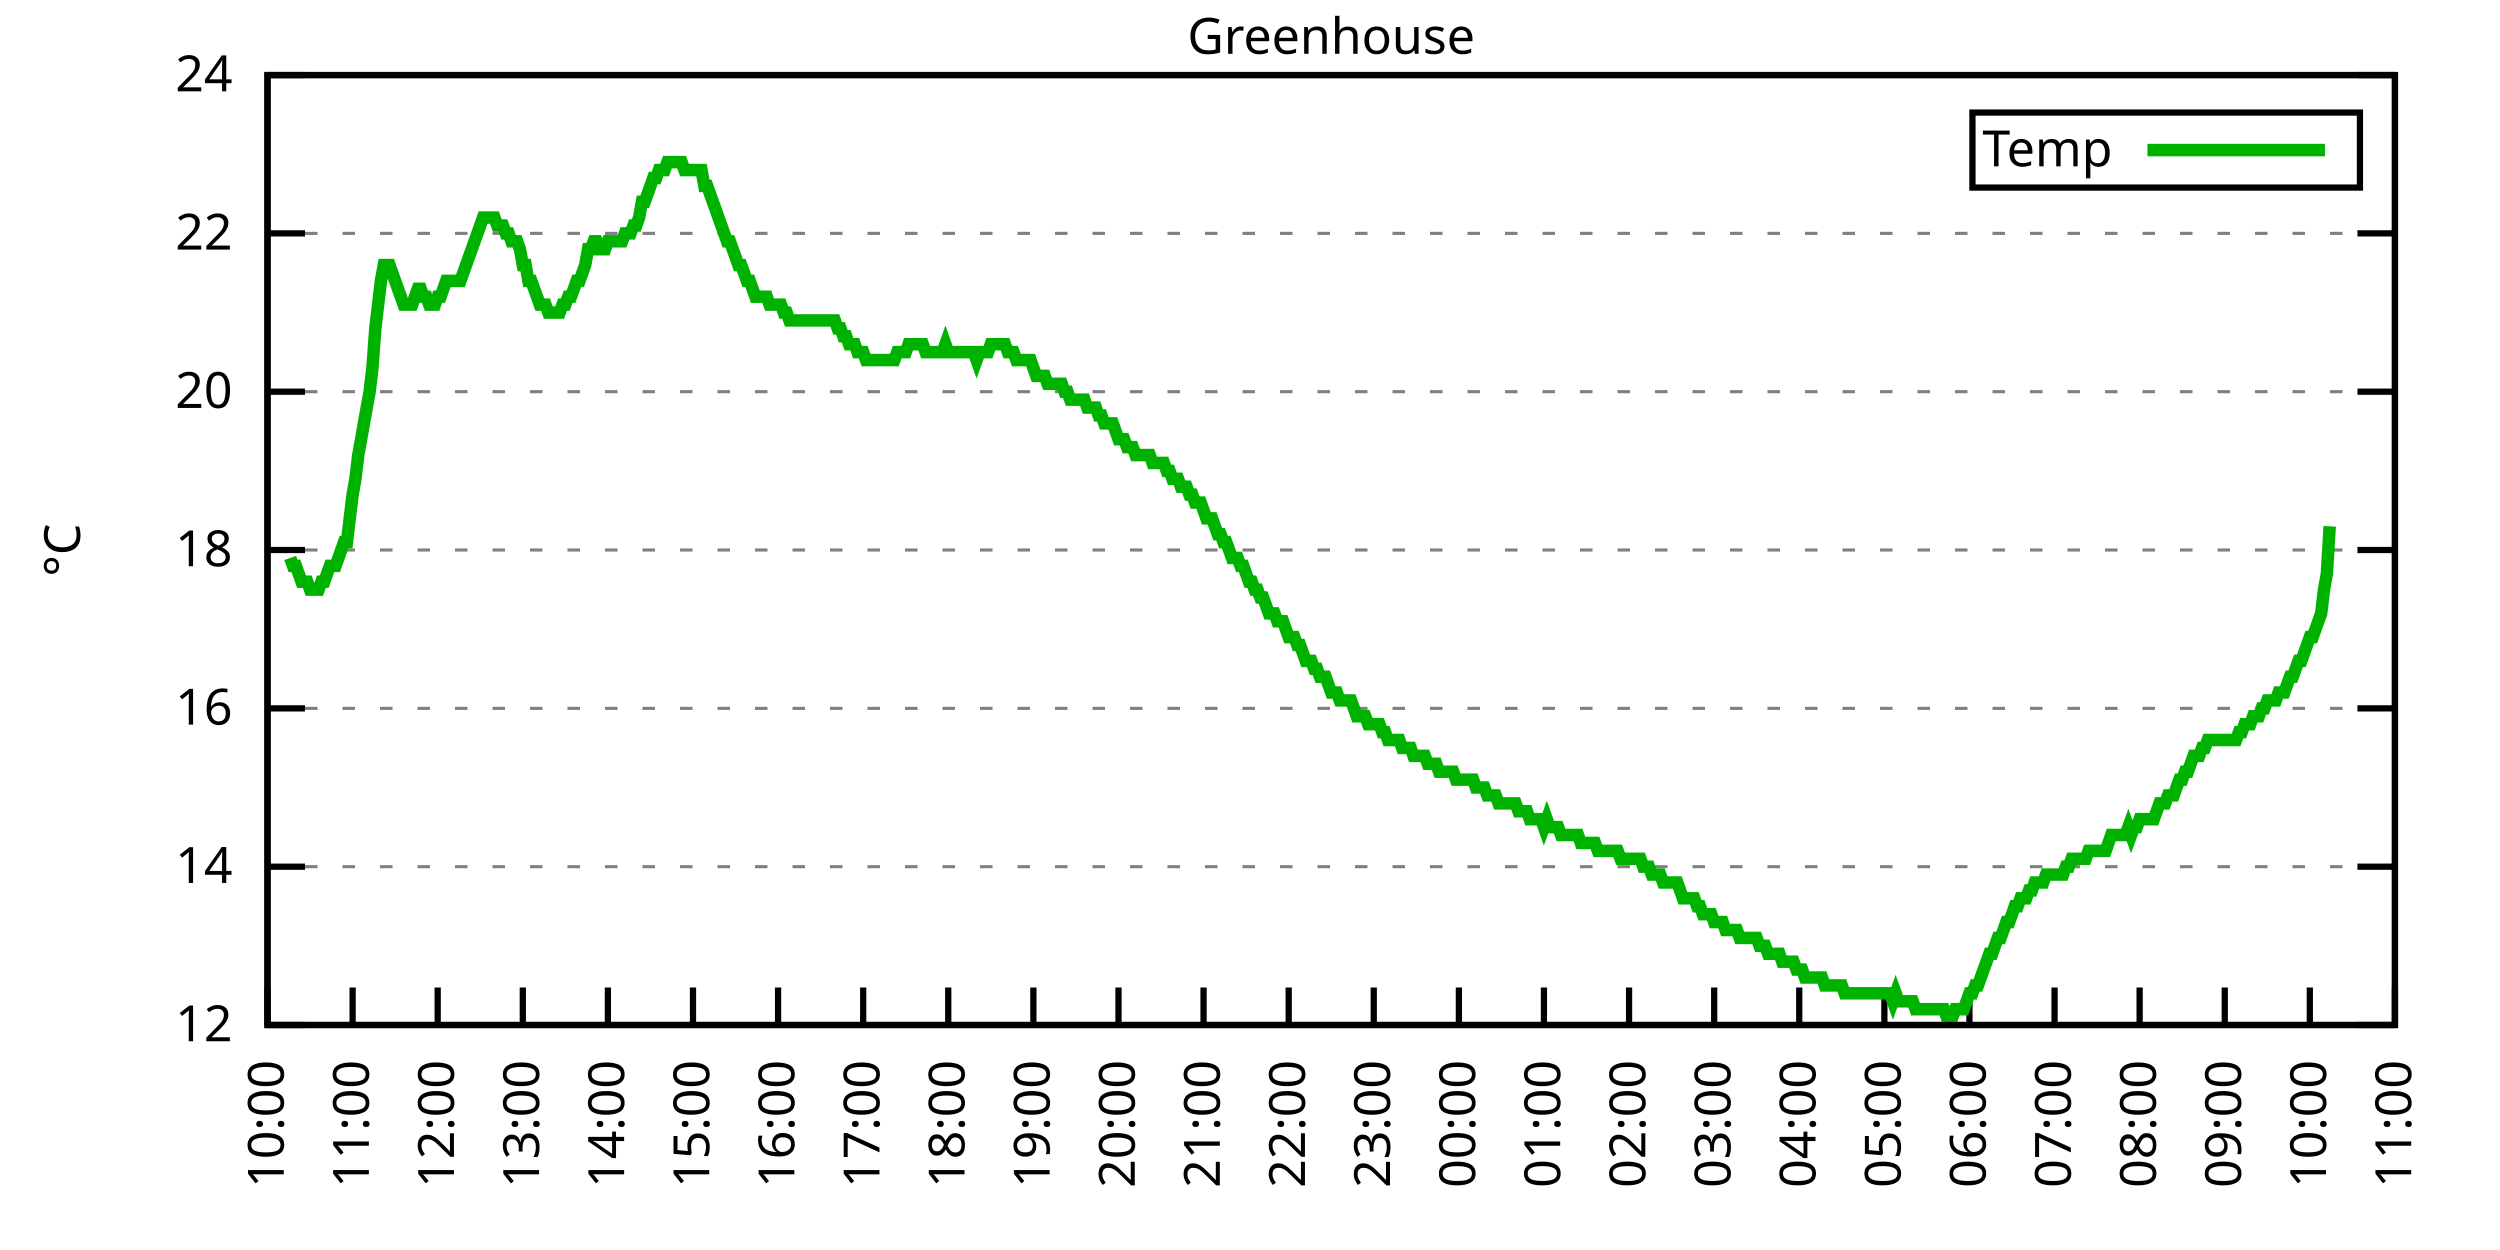
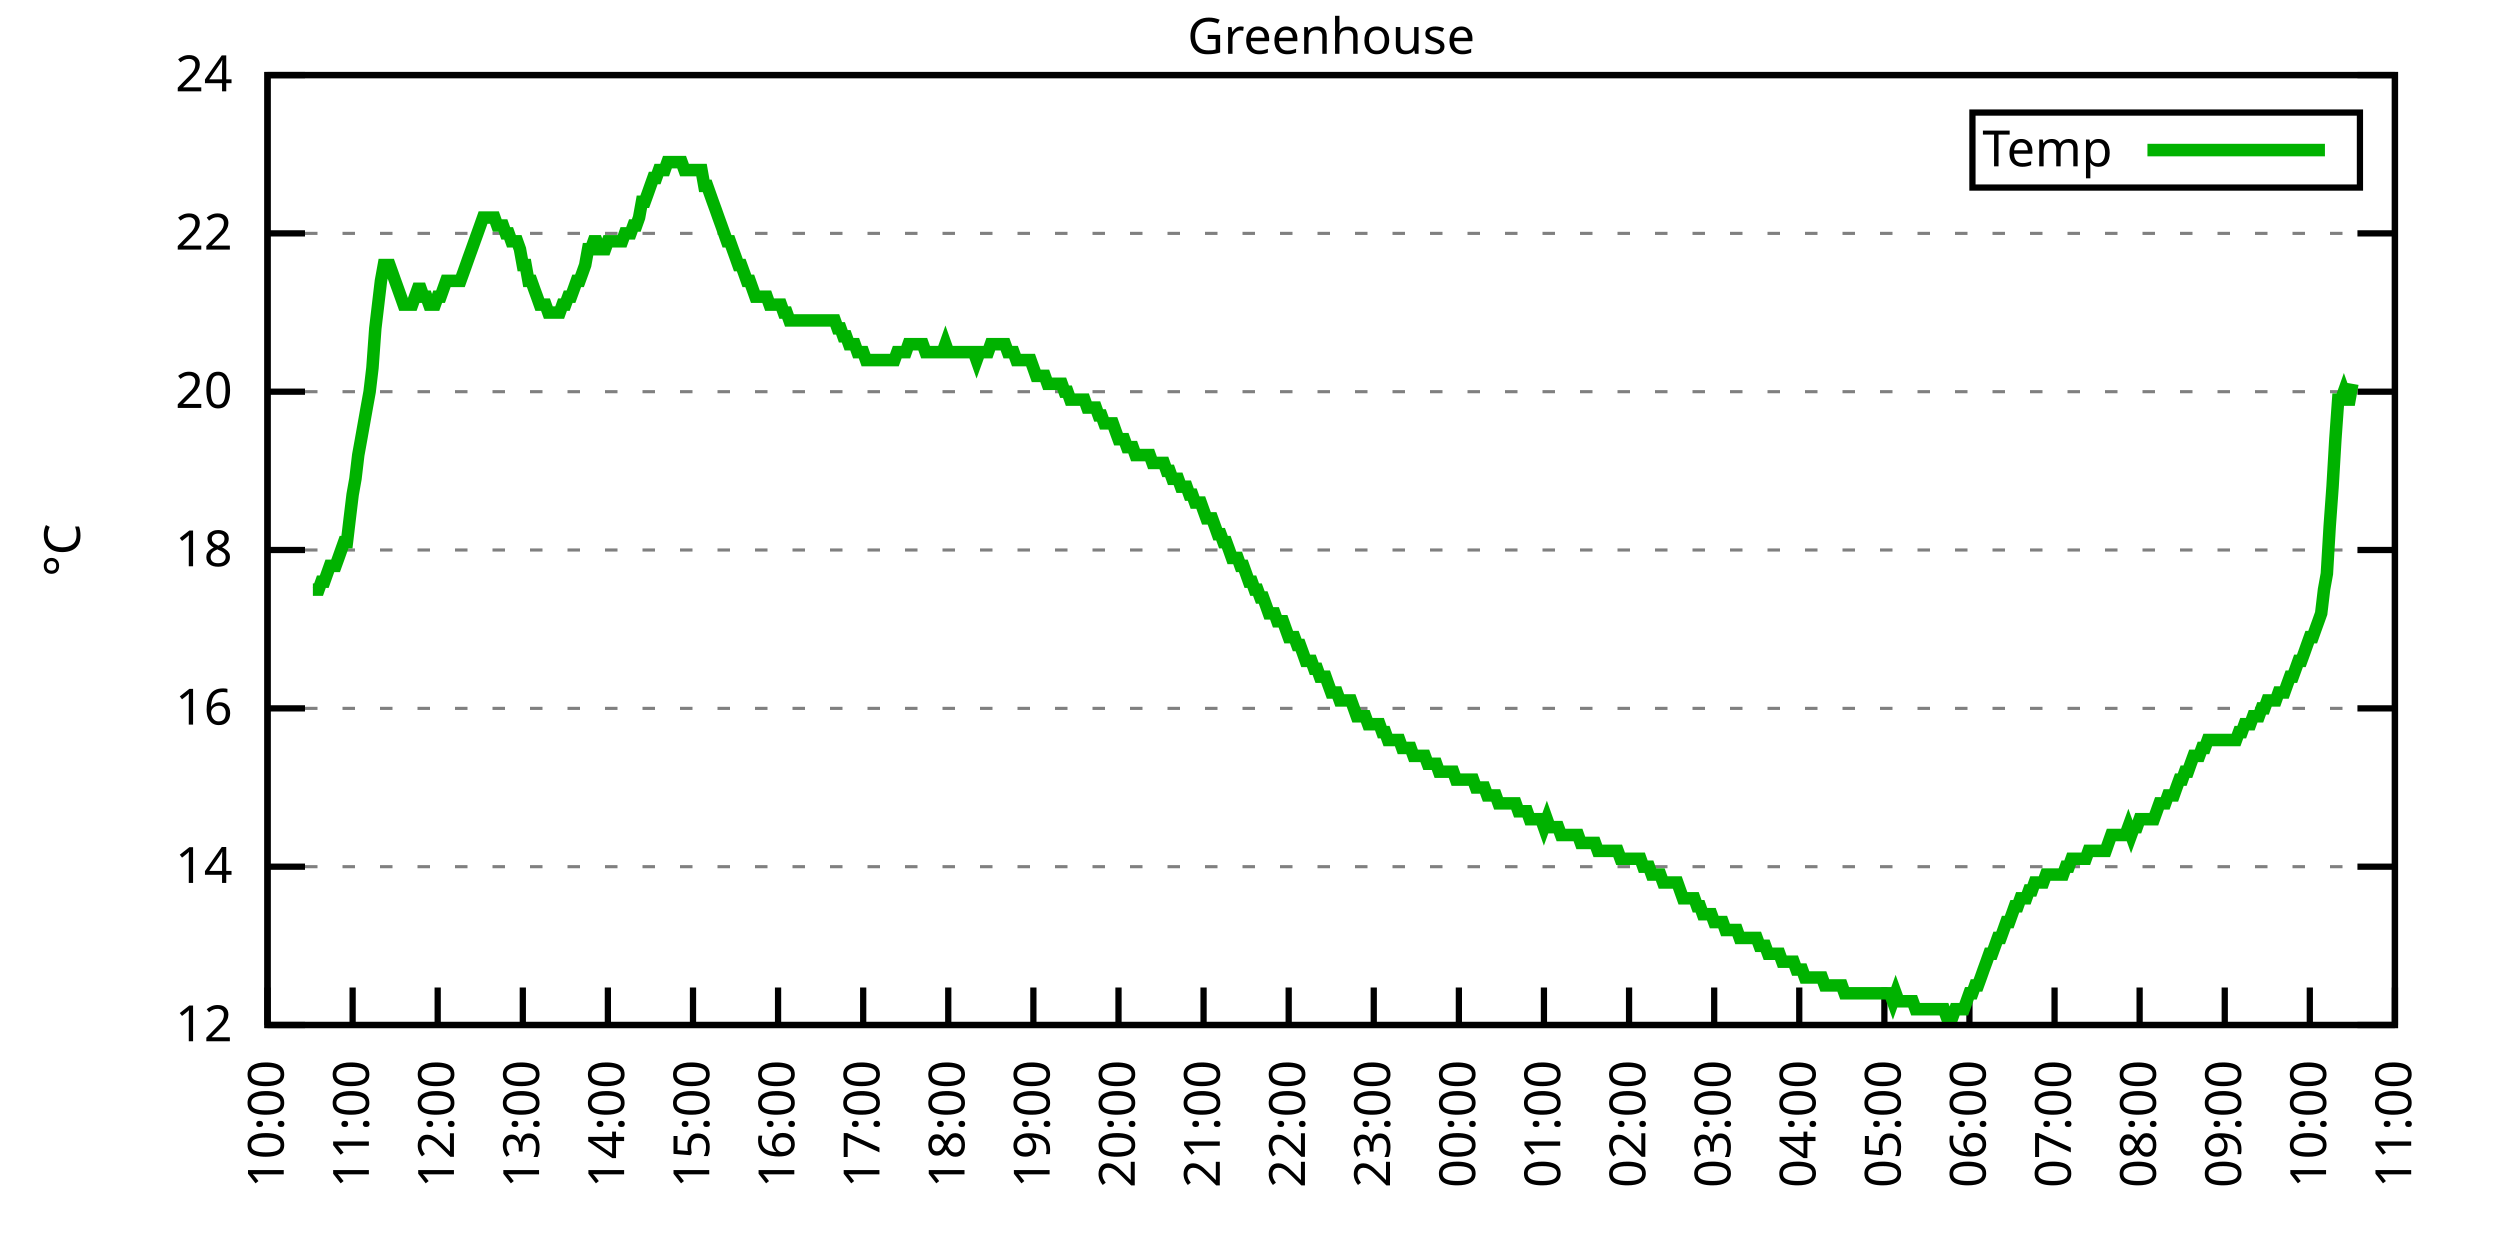
<svg xmlns="http://www.w3.org/2000/svg" xmlns:xlink="http://www.w3.org/1999/xlink" width="400" height="200" viewBox="0 0 400 200">
  <g id="gnuplot_canvas">
    <rect x="0" y="0" width="400" height="200" fill="none" />
    <defs>
      <circle id="gpDot" r="0.5" stroke-width="0.5" stroke="currentColor" />
      <path id="gpPt0" stroke-width="0.333" stroke="currentColor" d="M-1,0 h2 M0,-1 v2" />
      <path id="gpPt1" stroke-width="0.333" stroke="currentColor" d="M-1,-1 L1,1 M1,-1 L-1,1" />
      <path id="gpPt2" stroke-width="0.333" stroke="currentColor" d="M-1,0 L1,0 M0,-1 L0,1 M-1,-1 L1,1 M-1,1 L1,-1" />
      <rect id="gpPt3" stroke-width="0.333" stroke="currentColor" x="-1" y="-1" width="2" height="2" />
      <rect id="gpPt4" stroke-width="0.333" stroke="currentColor" fill="currentColor" x="-1" y="-1" width="2" height="2" />
      <circle id="gpPt5" stroke-width="0.333" stroke="currentColor" cx="0" cy="0" r="1" />
      <use xlink:href="#gpPt5" id="gpPt6" fill="currentColor" stroke="none" />
      <path id="gpPt7" stroke-width="0.333" stroke="currentColor" d="M0,-1.33 L-1.33,0.67 L1.33,0.67 z" />
      <use xlink:href="#gpPt7" id="gpPt8" fill="currentColor" stroke="none" />
      <use xlink:href="#gpPt7" id="gpPt9" stroke="currentColor" transform="rotate(180)" />
      <use xlink:href="#gpPt9" id="gpPt10" fill="currentColor" stroke="none" />
      <use xlink:href="#gpPt3" id="gpPt11" stroke="currentColor" transform="rotate(45)" />
      <use xlink:href="#gpPt11" id="gpPt12" fill="currentColor" stroke="none" />
      <path id="gpPt13" stroke-width="0.333" stroke="currentColor" d="M0,1.330 L1.265,0.411 L0.782,-1.067 L-0.782,-1.076 L-1.265,0.411 z" />
      <use xlink:href="#gpPt13" id="gpPt14" fill="currentColor" stroke="none" />
      <filter id="textbox" filterUnits="objectBoundingBox" x="0" y="0" height="1" width="1">
        <feFlood flood-color="white" flood-opacity="1" result="bgnd" />
        <feComposite in="SourceGraphic" in2="bgnd" operator="atop" />
      </filter>
      <filter id="greybox" filterUnits="objectBoundingBox" x="0" y="0" height="1" width="1">
        <feFlood flood-color="lightgrey" flood-opacity="1" result="grey" />
        <feComposite in="SourceGraphic" in2="grey" operator="atop" />
      </filter>
    </defs>
    <g fill="none" color="white" stroke="currentColor" stroke-width="1.00" stroke-linecap="butt" stroke-linejoin="miter">
</g>
    <g fill="none" color="black" stroke="currentColor" stroke-width="1.00" stroke-linecap="butt" stroke-linejoin="miter">
      <g stroke="none" shape-rendering="crispEdges">
        <polygon fill="rgb(255, 255, 255)" points="42.80,164.00 383.18,164.00 383.18,12.02 42.80,12.02 " />
      </g>
    </g>
    <g fill="none" color="black" stroke="currentColor" stroke-width="1.00" stroke-linecap="butt" stroke-linejoin="miter">
</g>
    <g fill="none" color="black" stroke="black" stroke-width="0.50" stroke-linecap="butt" stroke-linejoin="miter">
</g>
    <g fill="none" color="gray" stroke="currentColor" stroke-width="0.50" stroke-linecap="butt" stroke-linejoin="miter">
      <path stroke="gray" stroke-dasharray="2,4" class="gridline" d="M42.80,164.00 L383.19,164.00  " />
    </g>
    <g fill="none" color="gray" stroke="gray" stroke-width="1.00" stroke-linecap="butt" stroke-linejoin="miter">
</g>
    <g fill="none" color="black" stroke="currentColor" stroke-width="1.00" stroke-linecap="butt" stroke-linejoin="miter">
      <path stroke="black" d="M42.80,164.00 L48.80,164.00 M383.19,164.00 L377.19,164.00  " />
      <g transform="translate(37.20,166.60)" stroke="none" fill="black" font-family="Sans" font-size="8.00" text-anchor="end">
        <text>
          <tspan font-family="Sans"> 12</tspan>
        </text>
      </g>
    </g>
    <g fill="none" color="black" stroke="currentColor" stroke-width="1.00" stroke-linecap="butt" stroke-linejoin="miter">
</g>
    <g fill="none" color="black" stroke="black" stroke-width="0.50" stroke-linecap="butt" stroke-linejoin="miter">
</g>
    <g fill="none" color="gray" stroke="currentColor" stroke-width="0.50" stroke-linecap="butt" stroke-linejoin="miter">
      <path stroke="gray" stroke-dasharray="2,4" class="gridline" d="M42.80,138.67 L383.19,138.67  " />
    </g>
    <g fill="none" color="gray" stroke="gray" stroke-width="1.00" stroke-linecap="butt" stroke-linejoin="miter">
</g>
    <g fill="none" color="black" stroke="currentColor" stroke-width="1.00" stroke-linecap="butt" stroke-linejoin="miter">
      <path stroke="black" d="M42.80,138.67 L48.80,138.67 M383.19,138.67 L377.19,138.67  " />
      <g transform="translate(37.20,141.27)" stroke="none" fill="black" font-family="Sans" font-size="8.00" text-anchor="end">
        <text>
          <tspan font-family="Sans"> 14</tspan>
        </text>
      </g>
    </g>
    <g fill="none" color="black" stroke="currentColor" stroke-width="1.00" stroke-linecap="butt" stroke-linejoin="miter">
</g>
    <g fill="none" color="black" stroke="black" stroke-width="0.50" stroke-linecap="butt" stroke-linejoin="miter">
</g>
    <g fill="none" color="gray" stroke="currentColor" stroke-width="0.50" stroke-linecap="butt" stroke-linejoin="miter">
      <path stroke="gray" stroke-dasharray="2,4" class="gridline" d="M42.80,113.34 L383.19,113.34  " />
    </g>
    <g fill="none" color="gray" stroke="gray" stroke-width="1.00" stroke-linecap="butt" stroke-linejoin="miter">
</g>
    <g fill="none" color="black" stroke="currentColor" stroke-width="1.00" stroke-linecap="butt" stroke-linejoin="miter">
      <path stroke="black" d="M42.80,113.34 L48.80,113.34 M383.19,113.34 L377.19,113.34  " />
      <g transform="translate(37.20,115.94)" stroke="none" fill="black" font-family="Sans" font-size="8.00" text-anchor="end">
        <text>
          <tspan font-family="Sans"> 16</tspan>
        </text>
      </g>
    </g>
    <g fill="none" color="black" stroke="currentColor" stroke-width="1.00" stroke-linecap="butt" stroke-linejoin="miter">
</g>
    <g fill="none" color="black" stroke="black" stroke-width="0.50" stroke-linecap="butt" stroke-linejoin="miter">
</g>
    <g fill="none" color="gray" stroke="currentColor" stroke-width="0.50" stroke-linecap="butt" stroke-linejoin="miter">
      <path stroke="gray" stroke-dasharray="2,4" class="gridline" d="M42.80,88.00 L383.19,88.00  " />
    </g>
    <g fill="none" color="gray" stroke="gray" stroke-width="1.00" stroke-linecap="butt" stroke-linejoin="miter">
</g>
    <g fill="none" color="black" stroke="currentColor" stroke-width="1.00" stroke-linecap="butt" stroke-linejoin="miter">
      <path stroke="black" d="M42.80,88.00 L48.80,88.00 M383.19,88.00 L377.19,88.00  " />
      <g transform="translate(37.20,90.60)" stroke="none" fill="black" font-family="Sans" font-size="8.00" text-anchor="end">
        <text>
          <tspan font-family="Sans"> 18</tspan>
        </text>
      </g>
    </g>
    <g fill="none" color="black" stroke="currentColor" stroke-width="1.00" stroke-linecap="butt" stroke-linejoin="miter">
</g>
    <g fill="none" color="black" stroke="black" stroke-width="0.50" stroke-linecap="butt" stroke-linejoin="miter">
</g>
    <g fill="none" color="gray" stroke="currentColor" stroke-width="0.50" stroke-linecap="butt" stroke-linejoin="miter">
      <path stroke="gray" stroke-dasharray="2,4" class="gridline" d="M42.80,62.67 L383.19,62.67  " />
    </g>
    <g fill="none" color="gray" stroke="gray" stroke-width="1.00" stroke-linecap="butt" stroke-linejoin="miter">
</g>
    <g fill="none" color="black" stroke="currentColor" stroke-width="1.00" stroke-linecap="butt" stroke-linejoin="miter">
      <path stroke="black" d="M42.80,62.67 L48.80,62.67 M383.19,62.67 L377.19,62.67  " />
      <g transform="translate(37.20,65.27)" stroke="none" fill="black" font-family="Sans" font-size="8.00" text-anchor="end">
        <text>
          <tspan font-family="Sans"> 20</tspan>
        </text>
      </g>
    </g>
    <g fill="none" color="black" stroke="currentColor" stroke-width="1.00" stroke-linecap="butt" stroke-linejoin="miter">
</g>
    <g fill="none" color="black" stroke="black" stroke-width="0.50" stroke-linecap="butt" stroke-linejoin="miter">
</g>
    <g fill="none" color="gray" stroke="currentColor" stroke-width="0.50" stroke-linecap="butt" stroke-linejoin="miter">
      <path stroke="gray" stroke-dasharray="2,4" class="gridline" d="M42.80,37.34 L383.19,37.34  " />
    </g>
    <g fill="none" color="gray" stroke="gray" stroke-width="1.00" stroke-linecap="butt" stroke-linejoin="miter">
</g>
    <g fill="none" color="black" stroke="currentColor" stroke-width="1.00" stroke-linecap="butt" stroke-linejoin="miter">
      <path stroke="black" d="M42.80,37.34 L48.80,37.34 M383.19,37.34 L377.19,37.34  " />
      <g transform="translate(37.20,39.94)" stroke="none" fill="black" font-family="Sans" font-size="8.00" text-anchor="end">
        <text>
          <tspan font-family="Sans"> 22</tspan>
        </text>
      </g>
    </g>
    <g fill="none" color="black" stroke="currentColor" stroke-width="1.00" stroke-linecap="butt" stroke-linejoin="miter">
</g>
    <g fill="none" color="black" stroke="black" stroke-width="0.50" stroke-linecap="butt" stroke-linejoin="miter">
</g>
    <g fill="none" color="gray" stroke="currentColor" stroke-width="0.50" stroke-linecap="butt" stroke-linejoin="miter">
      <path stroke="gray" stroke-dasharray="2,4" class="gridline" d="M42.80,12.01 L383.19,12.01  " />
    </g>
    <g fill="none" color="gray" stroke="gray" stroke-width="1.00" stroke-linecap="butt" stroke-linejoin="miter">
</g>
    <g fill="none" color="black" stroke="currentColor" stroke-width="1.00" stroke-linecap="butt" stroke-linejoin="miter">
      <path stroke="black" d="M42.80,12.01 L48.80,12.01 M383.19,12.01 L377.19,12.01  " />
      <g transform="translate(37.20,14.61)" stroke="none" fill="black" font-family="Sans" font-size="8.00" text-anchor="end">
        <text>
          <tspan font-family="Sans"> 24</tspan>
        </text>
      </g>
    </g>
    <g fill="none" color="black" stroke="currentColor" stroke-width="1.00" stroke-linecap="butt" stroke-linejoin="miter">
      <path stroke="black" d="M42.80,164.00 L42.80,158.00  " />
      <g transform="translate(45.40,169.60) rotate(270.00)" stroke="none" fill="black" font-family="Sans" font-size="8.00" text-anchor="end">
        <text>
          <tspan font-family="Sans">10:00</tspan>
        </text>
      </g>
    </g>
    <g fill="none" color="black" stroke="currentColor" stroke-width="1.00" stroke-linecap="butt" stroke-linejoin="miter">
      <path stroke="black" d="M56.42,164.00 L56.42,158.00  " />
      <g transform="translate(59.02,169.60) rotate(270.00)" stroke="none" fill="black" font-family="Sans" font-size="8.00" text-anchor="end">
        <text>
          <tspan font-family="Sans">11:00</tspan>
        </text>
      </g>
    </g>
    <g fill="none" color="black" stroke="currentColor" stroke-width="1.00" stroke-linecap="butt" stroke-linejoin="miter">
      <path stroke="black" d="M70.03,164.00 L70.03,158.00  " />
      <g transform="translate(72.63,169.60) rotate(270.00)" stroke="none" fill="black" font-family="Sans" font-size="8.00" text-anchor="end">
        <text>
          <tspan font-family="Sans">12:00</tspan>
        </text>
      </g>
    </g>
    <g fill="none" color="black" stroke="currentColor" stroke-width="1.00" stroke-linecap="butt" stroke-linejoin="miter">
      <path stroke="black" d="M83.65,164.00 L83.65,158.00  " />
      <g transform="translate(86.25,169.60) rotate(270.00)" stroke="none" fill="black" font-family="Sans" font-size="8.00" text-anchor="end">
        <text>
          <tspan font-family="Sans">13:00</tspan>
        </text>
      </g>
    </g>
    <g fill="none" color="black" stroke="currentColor" stroke-width="1.00" stroke-linecap="butt" stroke-linejoin="miter">
      <path stroke="black" d="M97.26,164.00 L97.26,158.00  " />
      <g transform="translate(99.86,169.60) rotate(270.00)" stroke="none" fill="black" font-family="Sans" font-size="8.00" text-anchor="end">
        <text>
          <tspan font-family="Sans">14:00</tspan>
        </text>
      </g>
    </g>
    <g fill="none" color="black" stroke="currentColor" stroke-width="1.00" stroke-linecap="butt" stroke-linejoin="miter">
      <path stroke="black" d="M110.88,164.00 L110.88,158.00  " />
      <g transform="translate(113.48,169.60) rotate(270.00)" stroke="none" fill="black" font-family="Sans" font-size="8.00" text-anchor="end">
        <text>
          <tspan font-family="Sans">15:00</tspan>
        </text>
      </g>
    </g>
    <g fill="none" color="black" stroke="currentColor" stroke-width="1.00" stroke-linecap="butt" stroke-linejoin="miter">
      <path stroke="black" d="M124.49,164.00 L124.49,158.00  " />
      <g transform="translate(127.09,169.60) rotate(270.00)" stroke="none" fill="black" font-family="Sans" font-size="8.00" text-anchor="end">
        <text>
          <tspan font-family="Sans">16:00</tspan>
        </text>
      </g>
    </g>
    <g fill="none" color="black" stroke="currentColor" stroke-width="1.00" stroke-linecap="butt" stroke-linejoin="miter">
      <path stroke="black" d="M138.11,164.00 L138.11,158.00  " />
      <g transform="translate(140.71,169.60) rotate(270.00)" stroke="none" fill="black" font-family="Sans" font-size="8.00" text-anchor="end">
        <text>
          <tspan font-family="Sans">17:00</tspan>
        </text>
      </g>
    </g>
    <g fill="none" color="black" stroke="currentColor" stroke-width="1.00" stroke-linecap="butt" stroke-linejoin="miter">
      <path stroke="black" d="M151.72,164.00 L151.72,158.00  " />
      <g transform="translate(154.32,169.60) rotate(270.00)" stroke="none" fill="black" font-family="Sans" font-size="8.00" text-anchor="end">
        <text>
          <tspan font-family="Sans">18:00</tspan>
        </text>
      </g>
    </g>
    <g fill="none" color="black" stroke="currentColor" stroke-width="1.00" stroke-linecap="butt" stroke-linejoin="miter">
      <path stroke="black" d="M165.34,164.00 L165.34,158.00  " />
      <g transform="translate(167.94,169.60) rotate(270.00)" stroke="none" fill="black" font-family="Sans" font-size="8.00" text-anchor="end">
        <text>
          <tspan font-family="Sans">19:00</tspan>
        </text>
      </g>
    </g>
    <g fill="none" color="black" stroke="currentColor" stroke-width="1.00" stroke-linecap="butt" stroke-linejoin="miter">
      <path stroke="black" d="M178.96,164.00 L178.96,158.00  " />
      <g transform="translate(181.56,169.60) rotate(270.00)" stroke="none" fill="black" font-family="Sans" font-size="8.00" text-anchor="end">
        <text>
          <tspan font-family="Sans">20:00</tspan>
        </text>
      </g>
    </g>
    <g fill="none" color="black" stroke="currentColor" stroke-width="1.00" stroke-linecap="butt" stroke-linejoin="miter">
      <path stroke="black" d="M192.57,164.00 L192.57,158.00  " />
      <g transform="translate(195.17,169.60) rotate(270.00)" stroke="none" fill="black" font-family="Sans" font-size="8.00" text-anchor="end">
        <text>
          <tspan font-family="Sans">21:00</tspan>
        </text>
      </g>
    </g>
    <g fill="none" color="black" stroke="currentColor" stroke-width="1.00" stroke-linecap="butt" stroke-linejoin="miter">
      <path stroke="black" d="M206.19,164.00 L206.19,158.00  " />
      <g transform="translate(208.79,169.60) rotate(270.00)" stroke="none" fill="black" font-family="Sans" font-size="8.00" text-anchor="end">
        <text>
          <tspan font-family="Sans">22:00</tspan>
        </text>
      </g>
    </g>
    <g fill="none" color="black" stroke="currentColor" stroke-width="1.00" stroke-linecap="butt" stroke-linejoin="miter">
      <path stroke="black" d="M219.80,164.00 L219.80,158.00  " />
      <g transform="translate(222.40,169.60) rotate(270.00)" stroke="none" fill="black" font-family="Sans" font-size="8.00" text-anchor="end">
        <text>
          <tspan font-family="Sans">23:00</tspan>
        </text>
      </g>
    </g>
    <g fill="none" color="black" stroke="currentColor" stroke-width="1.00" stroke-linecap="butt" stroke-linejoin="miter">
      <path stroke="black" d="M233.42,164.00 L233.42,158.00  " />
      <g transform="translate(236.02,169.60) rotate(270.00)" stroke="none" fill="black" font-family="Sans" font-size="8.00" text-anchor="end">
        <text>
          <tspan font-family="Sans">00:00</tspan>
        </text>
      </g>
    </g>
    <g fill="none" color="black" stroke="currentColor" stroke-width="1.00" stroke-linecap="butt" stroke-linejoin="miter">
      <path stroke="black" d="M247.03,164.00 L247.03,158.00  " />
      <g transform="translate(249.63,169.60) rotate(270.00)" stroke="none" fill="black" font-family="Sans" font-size="8.00" text-anchor="end">
        <text>
          <tspan font-family="Sans">01:00</tspan>
        </text>
      </g>
    </g>
    <g fill="none" color="black" stroke="currentColor" stroke-width="1.00" stroke-linecap="butt" stroke-linejoin="miter">
      <path stroke="black" d="M260.65,164.00 L260.65,158.00  " />
      <g transform="translate(263.25,169.60) rotate(270.00)" stroke="none" fill="black" font-family="Sans" font-size="8.00" text-anchor="end">
        <text>
          <tspan font-family="Sans">02:00</tspan>
        </text>
      </g>
    </g>
    <g fill="none" color="black" stroke="currentColor" stroke-width="1.00" stroke-linecap="butt" stroke-linejoin="miter">
      <path stroke="black" d="M274.27,164.00 L274.27,158.00  " />
      <g transform="translate(276.87,169.60) rotate(270.00)" stroke="none" fill="black" font-family="Sans" font-size="8.00" text-anchor="end">
        <text>
          <tspan font-family="Sans">03:00</tspan>
        </text>
      </g>
    </g>
    <g fill="none" color="black" stroke="currentColor" stroke-width="1.00" stroke-linecap="butt" stroke-linejoin="miter">
      <path stroke="black" d="M287.88,164.00 L287.88,158.00  " />
      <g transform="translate(290.48,169.60) rotate(270.00)" stroke="none" fill="black" font-family="Sans" font-size="8.00" text-anchor="end">
        <text>
          <tspan font-family="Sans">04:00</tspan>
        </text>
      </g>
    </g>
    <g fill="none" color="black" stroke="currentColor" stroke-width="1.00" stroke-linecap="butt" stroke-linejoin="miter">
      <path stroke="black" d="M301.50,164.00 L301.50,158.00  " />
      <g transform="translate(304.10,169.60) rotate(270.00)" stroke="none" fill="black" font-family="Sans" font-size="8.00" text-anchor="end">
        <text>
          <tspan font-family="Sans">05:00</tspan>
        </text>
      </g>
    </g>
    <g fill="none" color="black" stroke="currentColor" stroke-width="1.00" stroke-linecap="butt" stroke-linejoin="miter">
      <path stroke="black" d="M315.11,164.00 L315.11,158.00  " />
      <g transform="translate(317.71,169.60) rotate(270.00)" stroke="none" fill="black" font-family="Sans" font-size="8.00" text-anchor="end">
        <text>
          <tspan font-family="Sans">06:00</tspan>
        </text>
      </g>
    </g>
    <g fill="none" color="black" stroke="currentColor" stroke-width="1.00" stroke-linecap="butt" stroke-linejoin="miter">
      <path stroke="black" d="M328.73,164.00 L328.73,158.00  " />
      <g transform="translate(331.33,169.60) rotate(270.00)" stroke="none" fill="black" font-family="Sans" font-size="8.00" text-anchor="end">
        <text>
          <tspan font-family="Sans">07:00</tspan>
        </text>
      </g>
    </g>
    <g fill="none" color="black" stroke="currentColor" stroke-width="1.00" stroke-linecap="butt" stroke-linejoin="miter">
      <path stroke="black" d="M342.34,164.00 L342.34,158.00  " />
      <g transform="translate(344.94,169.60) rotate(270.00)" stroke="none" fill="black" font-family="Sans" font-size="8.00" text-anchor="end">
        <text>
          <tspan font-family="Sans">08:00</tspan>
        </text>
      </g>
    </g>
    <g fill="none" color="black" stroke="currentColor" stroke-width="1.00" stroke-linecap="butt" stroke-linejoin="miter">
      <path stroke="black" d="M355.96,164.00 L355.96,158.00  " />
      <g transform="translate(358.56,169.60) rotate(270.00)" stroke="none" fill="black" font-family="Sans" font-size="8.00" text-anchor="end">
        <text>
          <tspan font-family="Sans">09:00</tspan>
        </text>
      </g>
    </g>
    <g fill="none" color="black" stroke="currentColor" stroke-width="1.00" stroke-linecap="butt" stroke-linejoin="miter">
      <path stroke="black" d="M369.57,164.00 L369.57,158.00  " />
      <g transform="translate(372.17,169.60) rotate(270.00)" stroke="none" fill="black" font-family="Sans" font-size="8.00" text-anchor="end">
        <text>
          <tspan font-family="Sans">10:00</tspan>
        </text>
      </g>
    </g>
    <g fill="none" color="black" stroke="currentColor" stroke-width="1.00" stroke-linecap="butt" stroke-linejoin="miter">
      <path stroke="black" d="M383.19,164.00 L383.19,158.00  " />
      <g transform="translate(385.79,169.60) rotate(270.00)" stroke="none" fill="black" font-family="Sans" font-size="8.00" text-anchor="end">
        <text>
          <tspan font-family="Sans">11:00</tspan>
        </text>
      </g>
    </g>
    <g fill="none" color="black" stroke="currentColor" stroke-width="1.00" stroke-linecap="butt" stroke-linejoin="miter">
</g>
    <g fill="none" color="black" stroke="currentColor" stroke-width="1.00" stroke-linecap="butt" stroke-linejoin="miter">
      <path stroke="black" d="M42.80,12.01 L42.80,164.00 L383.19,164.00 L383.19,12.01 L42.80,12.01 Z  " />
    </g>
    <g fill="none" color="black" stroke="currentColor" stroke-width="1.00" stroke-linecap="butt" stroke-linejoin="miter">
</g>
    <g fill="none" color="black" stroke="currentColor" stroke-width="1.00" stroke-linecap="butt" stroke-linejoin="miter">
      <path stroke="black" d="M315.59,30.01 L315.59,18.01 L377.59,18.01 L377.59,30.01 L315.59,30.01 Z  " />
    </g>
    <g id="Greenhouse_plot_1">
      <g fill="none" color="white" stroke="black" stroke-width="2.00" stroke-linecap="butt" stroke-linejoin="miter">
</g>
      <g fill="none" color="black" stroke="currentColor" stroke-width="2.00" stroke-linecap="butt" stroke-linejoin="miter">
        <g transform="translate(337.99,26.61)" stroke="none" fill="black" font-family="Sans" font-size="8.00" text-anchor="end">
          <text>
            <tspan font-family="Sans">Temp</tspan>
          </text>
        </g>
      </g>
      <g fill="none" color="black" stroke="currentColor" stroke-width="2.00" stroke-linecap="butt" stroke-linejoin="miter">
-         <path stroke="rgb(  0, 178,   0)" d="M343.59,24.01 L371.99,24.01 M46.43,89.27 L46.88,90.54 L47.34,90.54 L47.79,91.80 L48.25,93.07 L48.70,93.07   L49.15,93.07 L49.61,94.34 L50.06,94.34 L50.52,94.34 L50.97,94.34 L51.42,93.07 L51.88,93.07 L52.33,91.80   L52.78,90.54 L53.24,90.54 L53.69,90.54 L54.15,89.27 L54.60,88.00 L55.05,86.74 L55.51,86.74 L55.96,82.94   L56.42,79.14 L56.87,76.61 L57.32,72.81 L57.78,70.27 L58.23,67.74 L58.68,65.21 L59.14,62.67 L59.59,58.87   L60.05,52.54 L60.50,48.74 L60.95,44.94 L61.41,42.41 L61.86,42.41 L62.32,42.41 L62.77,43.67 L63.22,44.94   L63.68,46.21 L64.13,47.47 L64.58,48.74 L65.04,48.74 L65.49,48.74 L65.95,48.74 L66.40,47.47 L66.85,46.21   L67.31,46.21 L67.76,47.47 L68.22,47.47 L68.67,48.74 L69.12,48.74 L69.58,48.74 L70.03,47.47 L70.49,47.47   L70.94,46.21 L71.39,44.94 L71.85,44.94 L72.30,44.94 L72.75,44.94 L73.21,44.94 L73.66,44.94 L74.12,43.67   L74.57,42.41 L75.02,41.14 L75.48,39.87 L75.93,38.61 L76.39,37.34 L76.84,36.08 L77.29,34.81 L77.75,34.81   L78.20,34.81 L78.65,34.81 L79.11,34.81 L79.56,36.08 L80.02,36.08 L80.47,36.08 L80.92,37.34 L81.38,37.34   L81.83,38.61 L82.29,38.61 L82.74,38.61 L83.19,39.87 L83.65,42.41 L84.10,42.41 L84.55,44.94 L85.01,44.94   L85.46,46.21 L85.92,47.47 L86.37,48.74 L86.82,48.74 L87.28,48.74 L87.73,50.01 L88.19,50.01 L88.64,50.01   L89.09,50.01 L89.55,50.01 L90.00,48.74 L90.45,48.74 L90.91,47.47 L91.36,47.47 L91.82,46.21 L92.27,44.94   L92.72,44.94 L93.18,43.67 L93.63,42.41 L94.09,39.87 L94.54,39.87 L94.99,38.61 L95.45,38.61 L95.90,39.87   L96.35,39.87 L96.81,39.87 L97.26,38.61 L97.72,38.61 L98.17,38.61 L98.62,38.61 L99.08,38.61 L99.53,38.61   L99.99,37.34 L100.44,37.34 L100.89,37.34 L101.35,36.08 L101.80,36.08 L102.25,34.81 L102.71,32.28 L103.16,32.28   L103.62,31.01 L104.07,29.74 L104.52,28.48 L104.98,28.48 L105.43,27.21 L105.89,27.21 L106.34,27.21 L106.79,25.94   L107.25,25.94 L107.70,25.94 L108.15,25.94 L108.61,25.94 L109.06,25.94 L109.52,27.21 L109.97,27.21 L110.42,27.21   L110.88,27.21 L111.33,27.21 L111.79,27.21 L112.24,27.21 L112.69,29.74 L113.15,29.74 L113.60,31.01 L114.05,32.28   L114.51,33.54 L114.96,34.81 L115.42,36.08 L115.87,37.34 L116.32,38.61 L116.78,38.61 L117.23,39.87 L117.69,41.14   L118.14,42.41 L118.59,42.41 L119.05,43.67 L119.50,44.94 L119.96,44.94 L120.41,46.21 L120.86,47.47 L121.32,47.47   L121.77,47.47 L122.22,47.47 L122.68,47.47 L123.13,48.74 L123.59,48.74 L124.04,48.74 L124.49,48.74 L124.95,48.74   L125.40,50.01 L125.86,50.01 L126.31,51.27 L126.76,51.27 L127.22,51.27 L127.67,51.27 L128.12,51.27 L128.58,51.27   L129.03,51.27 L129.49,51.27 L129.94,51.27 L130.39,51.27 L130.85,51.27 L131.30,51.27 L131.76,51.27 L132.21,51.27   L132.66,51.27 L133.12,51.27 L133.57,51.27 L134.02,52.54 L134.48,52.54 L134.93,53.81 L135.39,53.81 L135.84,55.07   L136.29,55.07 L136.75,55.07 L137.20,56.34 L137.66,56.34 L138.11,56.34 L138.56,57.61 L139.02,57.61 L139.47,57.61   L139.92,57.61 L140.38,57.61 L140.83,57.61 L141.29,57.61 L141.74,57.61 L142.19,57.61 L142.65,57.61 L143.10,57.61   L143.56,56.34 L144.01,56.34 L144.46,56.34 L144.92,56.34 L145.37,55.07 L145.82,55.07 L146.28,55.07 L146.73,55.07   L147.19,55.07 L147.64,55.07 L148.09,56.34 L148.55,56.34 L149.00,56.34 L149.46,56.34 L149.91,56.34 L150.36,56.34   L150.82,56.34 L151.27,55.07 L151.72,56.34 L152.18,56.34 L152.63,56.34 L153.09,56.34 L153.54,56.34 L153.99,56.34   L154.45,56.34 L154.90,56.34 L155.36,56.34 L155.81,56.34 L156.26,57.61 L156.72,56.34 L157.17,56.34 L157.62,56.34   L158.08,56.34 L158.53,55.07 L158.99,55.07 L159.44,55.07 L159.89,55.07 L160.35,55.07 L160.80,55.07 L161.26,56.34   L161.71,56.34 L162.16,56.34 L162.62,57.61 L163.07,57.61 L163.52,57.61 L163.98,57.61 L164.43,57.61 L164.89,57.61   L165.34,58.87 L165.79,60.14 L166.25,60.14 L166.70,60.14 L167.16,60.14 L167.61,61.41 L168.06,61.41 L168.52,61.41   L168.97,61.41 L169.43,61.41 L169.88,61.41 L170.33,62.67 L170.79,62.67 L171.24,63.94 L171.69,63.94 L172.15,63.94   L172.60,63.94 L173.06,63.94 L173.51,63.94 L173.96,65.21 L174.42,65.21 L174.87,65.21 L175.33,65.21 L175.78,66.47   L176.23,66.47 L176.69,67.74 L177.14,67.74 L177.59,67.74 L178.05,67.74 L178.50,69.01 L178.96,70.27 L179.41,70.27   L179.86,70.27 L180.32,71.54 L180.77,71.54 L181.23,71.54 L181.68,72.81 L182.13,72.81 L182.59,72.81 L183.04,72.81   L183.49,72.81 L183.95,72.81 L184.40,74.07 L184.86,74.07 L185.31,74.07 L185.76,74.07 L186.22,74.07 L186.67,75.34   L187.13,75.34 L187.58,76.61 L188.03,76.61 L188.49,76.61 L188.94,77.87 L189.39,77.87 L189.85,77.87 L190.30,79.14   L190.76,79.14 L191.21,80.41 L191.66,80.41 L192.12,80.41 L192.57,81.67 L193.03,82.94 L193.48,82.94 L193.93,82.94   L194.39,84.21 L194.84,85.47 L195.29,85.47 L195.75,86.74 L196.20,86.74 L196.66,88.00 L197.11,89.27 L197.56,89.27   L198.02,89.27 L198.47,90.54 L198.93,90.54 L199.38,91.80 L199.83,93.07 L200.29,93.07 L200.74,94.34 L201.19,94.34   L201.65,95.60 L202.10,95.60 L202.56,96.87 L203.01,98.14 L203.46,98.14 L203.92,98.14 L204.37,99.40 L204.83,99.40   L205.28,99.40 L205.73,100.67 L206.19,101.94 L206.64,101.94 L207.09,101.94 L207.55,103.20 L208.00,103.20 L208.46,104.47   L208.91,105.74 L209.36,105.74 L209.82,105.74 L210.27,107.00 L210.73,107.00 L211.18,108.27 L211.63,108.27 L212.09,108.27   L212.54,109.54 L213.00,110.80 L213.45,110.80 L213.90,110.80 L214.36,112.07 L214.81,112.07 L215.26,112.07 L215.72,112.07   L216.17,112.07 L216.63,113.34 L217.08,114.60 L217.53,114.60 L217.99,114.60 L218.44,114.60 L218.90,115.87 L219.35,115.87   L219.80,115.87 L220.26,115.87 L220.71,115.87 L221.16,117.14 L221.62,117.14 L222.07,118.40 L222.53,118.40 L222.98,118.40   L223.43,118.40 L223.89,118.40 L224.34,119.67 L224.80,119.67 L225.25,119.67 L225.70,119.67 L226.16,120.94 L226.61,120.94   L227.06,120.94 L227.52,120.94 L227.97,120.94 L228.43,122.20 L228.88,122.20 L229.33,122.20 L229.79,122.20 L230.24,123.47   L230.70,123.47 L231.15,123.47 L231.60,123.47 L232.06,123.47 L232.51,123.47 L232.96,124.74 L233.42,124.74 L233.87,124.74   L234.33,124.74 L234.78,124.74 L235.23,124.74 L235.69,124.74 L236.14,126.00 L236.60,126.00 L237.05,126.00 L237.50,126.00   L237.96,127.27 L238.41,127.27 L238.86,127.27 L239.32,127.27 L239.77,128.54 L240.23,128.54 L240.68,128.54 L241.13,128.54   L241.59,128.54 L242.04,128.54 L242.50,128.54 L242.95,129.80 L243.40,129.80 L243.86,129.80 L244.31,129.80 L244.76,131.07   L245.22,131.07 L245.67,131.07 L246.13,131.07 L246.58,131.07 L247.03,132.34 L247.49,131.07 L247.94,132.34 L248.40,132.34   L248.85,132.34 L249.30,132.34 L249.76,133.60 L250.21,133.60 L250.66,133.60 L251.12,133.60 L251.57,133.60 L252.03,133.60   L252.48,133.60 L252.93,134.87 L253.39,134.87 L253.84,134.87 L254.30,134.87 L254.75,134.87 L255.20,134.87 L255.66,136.14   L256.11,136.14 L256.56,136.14 L257.02,136.14 L257.47,136.14 L257.93,136.14 L258.38,136.14 L258.83,136.14 L259.29,137.40   L259.74,137.40 L260.20,137.40 L260.65,137.40 L261.10,137.40 L261.56,137.40 L262.01,137.40 L262.47,137.40 L262.92,138.67   L263.37,138.67 L263.83,138.67 L264.28,139.93 L264.73,139.93 L265.19,139.93 L265.64,139.93 L266.10,141.20 L266.55,141.20   L267.00,141.20 L267.46,141.20 L267.91,141.20 L268.37,141.20 L268.82,142.47 L269.27,143.73 L269.73,143.73 L270.18,143.73   L270.63,143.73 L271.09,143.73 L271.54,145.00 L272.00,145.00 L272.45,146.27 L272.90,146.27 L273.36,146.27 L273.81,146.27   L274.27,147.53 L274.72,147.53 L275.17,147.53 L275.63,147.53 L276.08,148.80 L276.53,148.80 L276.99,148.80 L277.44,148.80   L277.90,148.80 L278.35,150.07 L278.80,150.07 L279.26,150.07 L279.71,150.07 L280.17,150.07 L280.62,150.07 L281.07,150.07   L281.53,151.33 L281.98,151.33 L282.43,151.33 L282.89,152.60 L283.34,152.60 L283.80,152.60 L284.25,152.60 L284.70,152.60   L285.16,153.87 L285.61,153.87 L286.07,153.87 L286.52,153.87 L286.97,153.87 L287.43,155.13 L287.88,155.13 L288.33,155.13   L288.79,156.40 L289.24,156.40 L289.70,156.40 L290.15,156.40 L290.60,156.40 L291.06,156.40 L291.51,156.40 L291.97,157.67   L292.42,157.67 L292.87,157.67 L293.33,157.67 L293.78,157.67 L294.23,157.67 L294.69,157.67 L295.14,158.93 L295.60,158.93   L296.05,158.93 L296.50,158.93 L296.96,158.93 L297.41,158.93 L297.87,158.93 L298.32,158.93 L298.77,158.93 L299.23,158.93   L299.68,158.93 L300.13,158.93 L300.59,158.93 L301.04,158.93 L301.50,158.93 L301.95,158.93 L302.40,158.93 L302.86,160.20   L303.31,158.93 L303.77,160.20 L304.22,160.20 L304.67,160.20 L305.13,160.20 L305.58,160.20 L306.03,160.20 L306.49,161.47   L306.94,161.47 L307.40,161.47 L307.85,161.47 L308.30,161.47 L308.76,161.47 L309.21,161.47 L309.67,161.47 L310.12,161.47   L310.57,161.47 L311.03,161.47 L311.48,162.73 L311.94,162.73 L312.39,162.73 L312.84,161.47 L313.30,161.47 L313.75,161.47   L314.20,161.47 L314.66,160.20 L315.11,158.93 L315.57,158.93 L316.02,157.67 L316.47,157.67 L316.93,156.40 L317.38,155.13   L317.84,153.87 L318.29,152.60 L318.74,152.60 L319.20,151.33 L319.65,150.07 L320.10,150.07 L320.56,148.80 L321.01,147.53   L321.47,147.53 L321.92,146.27 L322.37,145.00 L322.83,145.00 L323.28,143.73 L323.74,143.73 L324.19,143.73 L324.64,142.47   L325.10,142.47 L325.55,141.20 L326.00,141.20 L326.46,141.20 L326.91,141.20 L327.37,139.93 L327.82,139.93 L328.27,139.93   L328.73,139.93 L329.18,139.93 L329.64,139.93 L330.09,139.93 L330.54,138.67 L331.00,138.67 L331.45,137.40 L331.90,137.40   L332.36,137.40 L332.81,137.40 L333.27,137.40 L333.72,137.40 L334.17,136.14 L334.63,136.14 L335.08,136.14 L335.54,136.14   L335.99,136.14 L336.44,136.14 L336.90,136.14 L337.35,134.87 L337.80,133.60 L338.26,133.60 L338.71,133.60 L339.17,133.60   L339.62,133.60 L340.07,133.60 L340.53,132.34 L340.98,133.60 L341.44,132.34 L341.89,132.34 L342.34,131.07 L342.80,131.07   L343.25,131.07 L343.70,131.07 L344.16,131.07 L344.61,131.07 L345.07,129.80 L345.52,128.54 L345.97,128.54 L346.43,128.54   L346.88,127.27 L347.34,127.27 L347.79,127.27 L348.24,126.00 L348.70,124.74 L349.15,124.74 L349.60,123.47 L350.06,123.47   L350.51,122.20 L350.97,120.94 L351.42,120.94 L351.87,120.94 L352.33,119.67 L352.78,119.67 L353.24,118.40 L353.69,118.40   L354.14,118.40 L354.60,118.40 L355.05,118.40 L355.50,118.40 L355.96,118.40 L356.41,118.40 L356.87,118.40 L357.32,118.40   L357.77,118.40 L358.23,117.14 L358.68,117.14 L359.14,115.87 L359.59,115.87 L360.04,115.87 L360.50,114.60 L360.95,114.60   L361.41,114.60 L361.86,113.34 L362.31,113.34 L362.77,112.07 L363.22,112.07 L363.67,112.07 L364.13,112.07 L364.58,110.80   L365.04,110.80 L365.49,110.80 L365.94,109.54 L366.40,108.27 L366.85,108.27 L367.31,107.00 L367.76,105.74 L368.21,105.74   L368.67,104.47 L369.12,103.20 L369.57,101.94 L370.03,101.94 L370.48,100.67 L370.94,99.40 L371.39,98.14 L371.84,94.34   L372.30,91.80 L372.75,84.21  " />
+         <path stroke="rgb(  0, 178,   0)" d="M343.59,24.01 L371.99,24.01 M50.06,94.34 L50.52,94.34 L50.97,94.34 L51.42,93.07 L51.88,93.07 L52.33,91.80   L52.78,90.54 L53.24,90.54 L53.69,90.54 L54.15,89.27 L54.60,88.00 L55.05,86.74 L55.51,86.74 L55.96,82.94   L56.42,79.14 L56.87,76.61 L57.32,72.81 L57.78,70.27 L58.23,67.74 L58.68,65.21 L59.14,62.67 L59.59,58.87   L60.05,52.54 L60.50,48.74 L60.95,44.94 L61.41,42.41 L61.86,42.41 L62.32,42.41 L62.77,43.67 L63.22,44.94   L63.68,46.21 L64.13,47.47 L64.58,48.74 L65.04,48.74 L65.49,48.74 L65.95,48.74 L66.40,47.47 L66.85,46.21   L67.31,46.21 L67.76,47.47 L68.22,47.47 L68.67,48.74 L69.12,48.74 L69.58,48.74 L70.03,47.47 L70.49,47.47   L70.94,46.21 L71.39,44.94 L71.85,44.94 L72.30,44.94 L72.75,44.94 L73.21,44.94 L73.66,44.94 L74.12,43.67   L74.57,42.41 L75.02,41.14 L75.48,39.87 L75.93,38.61 L76.39,37.34 L76.84,36.08 L77.29,34.81 L77.75,34.81   L78.20,34.81 L78.65,34.81 L79.11,34.81 L79.56,36.08 L80.02,36.08 L80.47,36.08 L80.92,37.34 L81.38,37.34   L81.83,38.61 L82.29,38.61 L82.74,38.61 L83.19,39.87 L83.65,42.41 L84.10,42.41 L84.55,44.94 L85.01,44.94   L85.46,46.21 L85.92,47.47 L86.37,48.74 L86.82,48.74 L87.28,48.74 L87.73,50.01 L88.19,50.01 L88.64,50.01   L89.09,50.01 L89.55,50.01 L90.00,48.74 L90.45,48.74 L90.91,47.47 L91.36,47.47 L91.82,46.21 L92.27,44.94   L92.72,44.94 L93.18,43.67 L93.63,42.41 L94.09,39.87 L94.54,39.87 L94.99,38.61 L95.45,38.61 L95.90,39.87   L96.35,39.87 L96.81,39.87 L97.26,38.61 L97.72,38.61 L98.17,38.61 L98.62,38.61 L99.08,38.61 L99.53,38.61   L99.99,37.34 L100.44,37.34 L100.89,37.34 L101.35,36.08 L101.80,36.08 L102.25,34.81 L102.71,32.28 L103.16,32.28   L103.62,31.01 L104.07,29.74 L104.52,28.48 L104.98,28.48 L105.43,27.21 L105.89,27.21 L106.34,27.21 L106.79,25.94   L107.25,25.94 L107.70,25.94 L108.15,25.94 L108.61,25.94 L109.06,25.94 L109.52,27.21 L109.97,27.21 L110.42,27.21   L110.88,27.21 L111.33,27.21 L111.79,27.21 L112.24,27.21 L112.69,29.74 L113.15,29.74 L113.60,31.01 L114.05,32.28   L114.51,33.54 L114.96,34.81 L115.42,36.08 L115.87,37.34 L116.32,38.61 L116.78,38.61 L117.23,39.87 L117.69,41.14   L118.14,42.41 L118.59,42.41 L119.05,43.67 L119.50,44.94 L119.96,44.94 L120.41,46.21 L120.86,47.47 L121.32,47.47   L121.77,47.47 L122.22,47.47 L122.68,47.47 L123.13,48.74 L123.59,48.74 L124.04,48.74 L124.49,48.74 L124.95,48.74   L125.40,50.01 L125.86,50.01 L126.31,51.27 L126.76,51.27 L127.22,51.27 L127.67,51.27 L128.12,51.27 L128.58,51.27   L129.03,51.27 L129.49,51.27 L129.94,51.27 L130.39,51.27 L130.85,51.27 L131.30,51.27 L131.76,51.27 L132.21,51.27   L132.66,51.27 L133.12,51.27 L133.57,51.27 L134.02,52.54 L134.48,52.54 L134.93,53.81 L135.39,53.81 L135.84,55.07   L136.29,55.07 L136.75,55.07 L137.20,56.34 L137.66,56.34 L138.11,56.34 L138.56,57.61 L139.02,57.61 L139.47,57.61   L139.92,57.61 L140.38,57.61 L140.83,57.61 L141.29,57.61 L141.74,57.61 L142.19,57.61 L142.65,57.61 L143.10,57.61   L143.56,56.34 L144.01,56.34 L144.46,56.34 L144.92,56.34 L145.37,55.07 L145.82,55.07 L146.28,55.07 L146.73,55.07   L147.19,55.07 L147.64,55.07 L148.09,56.34 L148.55,56.34 L149.00,56.34 L149.46,56.34 L149.91,56.34 L150.36,56.34   L150.82,56.34 L151.27,55.07 L151.72,56.34 L152.18,56.34 L152.63,56.34 L153.09,56.34 L153.54,56.34 L153.99,56.34   L154.45,56.34 L154.90,56.34 L155.36,56.34 L155.81,56.34 L156.26,57.61 L156.72,56.34 L157.17,56.34 L157.62,56.34   L158.08,56.34 L158.53,55.07 L158.99,55.07 L159.44,55.07 L159.89,55.07 L160.35,55.07 L160.80,55.07 L161.26,56.34   L161.71,56.34 L162.16,56.34 L162.62,57.61 L163.07,57.61 L163.52,57.61 L163.98,57.61 L164.43,57.61 L164.89,57.61   L165.34,58.87 L165.79,60.14 L166.25,60.14 L166.70,60.14 L167.16,60.14 L167.61,61.41 L168.06,61.41 L168.52,61.41   L168.97,61.41 L169.43,61.41 L169.88,61.41 L170.33,62.67 L170.79,62.67 L171.24,63.94 L171.69,63.94 L172.15,63.94   L172.60,63.94 L173.06,63.94 L173.51,63.94 L173.96,65.21 L174.42,65.21 L174.87,65.21 L175.33,65.21 L175.78,66.47   L176.23,66.47 L176.69,67.74 L177.14,67.74 L177.59,67.74 L178.05,67.74 L178.50,69.01 L178.96,70.27 L179.41,70.27   L179.86,70.27 L180.32,71.54 L180.77,71.54 L181.23,71.54 L181.68,72.81 L182.13,72.81 L182.59,72.81 L183.04,72.81   L183.49,72.81 L183.95,72.81 L184.40,74.07 L184.86,74.07 L185.31,74.07 L185.76,74.07 L186.22,74.07 L186.67,75.34   L187.13,75.34 L187.58,76.61 L188.03,76.61 L188.49,76.61 L188.94,77.87 L189.39,77.87 L189.85,77.87 L190.30,79.14   L190.76,79.14 L191.21,80.41 L191.66,80.41 L192.12,80.41 L192.57,81.67 L193.03,82.94 L193.48,82.94 L193.93,82.94   L194.39,84.21 L194.84,85.47 L195.29,85.47 L195.75,86.74 L196.20,86.74 L196.66,88.00 L197.11,89.27 L197.56,89.27   L198.02,89.27 L198.47,90.54 L198.93,90.54 L199.38,91.80 L199.83,93.07 L200.29,93.07 L200.74,94.34 L201.19,94.34   L201.65,95.60 L202.10,95.60 L202.56,96.87 L203.01,98.14 L203.46,98.14 L203.92,98.14 L204.37,99.40 L204.83,99.40   L205.28,99.40 L205.73,100.67 L206.19,101.94 L206.64,101.94 L207.09,101.94 L207.55,103.20 L208.00,103.20 L208.46,104.47   L208.91,105.74 L209.36,105.74 L209.82,105.74 L210.27,107.00 L210.73,107.00 L211.18,108.27 L211.63,108.27 L212.09,108.27   L212.54,109.54 L213.00,110.80 L213.45,110.80 L213.90,110.80 L214.36,112.07 L214.81,112.07 L215.26,112.07 L215.72,112.07   L216.17,112.07 L216.63,113.34 L217.08,114.60 L217.53,114.60 L217.99,114.60 L218.44,114.60 L218.90,115.87 L219.35,115.87   L219.80,115.87 L220.26,115.87 L220.71,115.87 L221.16,117.14 L221.62,117.14 L222.07,118.40 L222.53,118.40 L222.98,118.40   L223.43,118.40 L223.89,118.40 L224.34,119.67 L224.80,119.67 L225.25,119.67 L225.70,119.67 L226.16,120.94 L226.61,120.94   L227.06,120.94 L227.52,120.94 L227.97,120.94 L228.43,122.20 L228.88,122.20 L229.33,122.20 L229.79,122.20 L230.24,123.47   L230.70,123.47 L231.15,123.47 L231.60,123.47 L232.06,123.47 L232.51,123.47 L232.96,124.74 L233.42,124.74 L233.87,124.74   L234.33,124.74 L234.78,124.74 L235.23,124.74 L235.69,124.74 L236.14,126.00 L236.60,126.00 L237.05,126.00 L237.50,126.00   L237.96,127.27 L238.41,127.27 L238.86,127.27 L239.32,127.27 L239.77,128.54 L240.23,128.54 L240.68,128.54 L241.13,128.54   L241.59,128.54 L242.04,128.54 L242.50,128.54 L242.95,129.80 L243.40,129.80 L243.86,129.80 L244.31,129.80 L244.76,131.07   L245.22,131.07 L245.67,131.07 L246.13,131.07 L246.58,131.07 L247.03,132.34 L247.49,131.07 L247.94,132.34 L248.40,132.34   L248.85,132.34 L249.30,132.34 L249.76,133.60 L250.21,133.60 L250.66,133.60 L251.12,133.60 L251.57,133.60 L252.03,133.60   L252.48,133.60 L252.93,134.87 L253.39,134.87 L253.84,134.87 L254.30,134.87 L254.75,134.87 L255.20,134.87 L255.66,136.14   L256.11,136.14 L256.56,136.14 L257.02,136.14 L257.47,136.14 L257.93,136.14 L258.38,136.14 L258.83,136.14 L259.29,137.40   L259.74,137.40 L260.20,137.40 L260.65,137.40 L261.10,137.40 L261.56,137.40 L262.01,137.40 L262.47,137.40 L262.92,138.67   L263.37,138.67 L263.83,138.67 L264.28,139.93 L264.73,139.93 L265.19,139.93 L265.64,139.93 L266.10,141.20 L266.55,141.20   L267.00,141.20 L267.46,141.20 L267.91,141.20 L268.37,141.20 L268.82,142.47 L269.27,143.73 L269.73,143.73 L270.18,143.73   L270.63,143.73 L271.09,143.73 L271.54,145.00 L272.00,145.00 L272.45,146.27 L272.90,146.27 L273.36,146.27 L273.81,146.27   L274.27,147.53 L274.72,147.53 L275.17,147.53 L275.63,147.53 L276.08,148.80 L276.53,148.80 L276.99,148.80 L277.44,148.80   L277.90,148.80 L278.35,150.07 L278.80,150.07 L279.26,150.07 L279.71,150.07 L280.17,150.07 L280.62,150.07 L281.07,150.07   L281.53,151.33 L281.98,151.33 L282.43,151.33 L282.89,152.60 L283.34,152.60 L283.80,152.60 L284.25,152.60 L284.70,152.60   L285.16,153.87 L285.61,153.87 L286.07,153.87 L286.52,153.87 L286.97,153.87 L287.43,155.13 L287.88,155.13 L288.33,155.13   L288.79,156.40 L289.24,156.40 L289.70,156.40 L290.15,156.40 L290.60,156.40 L291.06,156.40 L291.51,156.40 L291.97,157.67   L292.42,157.67 L292.87,157.67 L293.33,157.67 L293.78,157.67 L294.23,157.67 L294.69,157.67 L295.14,158.93 L295.60,158.93   L296.05,158.93 L296.50,158.93 L296.96,158.93 L297.41,158.93 L297.87,158.93 L298.32,158.93 L298.77,158.93 L299.23,158.93   L299.68,158.93 L300.13,158.93 L300.59,158.93 L301.04,158.93 L301.50,158.93 L301.95,158.93 L302.40,158.93 L302.86,160.20   L303.31,158.93 L303.77,160.20 L304.22,160.20 L304.67,160.20 L305.13,160.20 L305.58,160.20 L306.03,160.20 L306.49,161.47   L306.94,161.47 L307.40,161.47 L307.85,161.47 L308.30,161.47 L308.76,161.47 L309.21,161.47 L309.67,161.47 L310.12,161.47   L310.57,161.47 L311.03,161.47 L311.48,162.73 L311.94,162.73 L312.39,162.73 L312.84,161.47 L313.30,161.47 L313.75,161.47   L314.20,161.47 L314.66,160.20 L315.11,158.93 L315.57,158.93 L316.02,157.67 L316.47,157.67 L316.93,156.40 L317.38,155.13   L317.84,153.87 L318.29,152.60 L318.74,152.60 L319.20,151.33 L319.65,150.07 L320.10,150.07 L320.56,148.80 L321.01,147.53   L321.47,147.53 L321.92,146.27 L322.37,145.00 L322.83,145.00 L323.28,143.73 L323.74,143.73 L324.19,143.73 L324.64,142.47   L325.10,142.47 L325.55,141.20 L326.00,141.20 L326.46,141.20 L326.91,141.20 L327.37,139.93 L327.82,139.93 L328.27,139.93   L328.73,139.93 L329.18,139.93 L329.64,139.93 L330.09,139.93 L330.54,138.67 L331.00,138.67 L331.45,137.40 L331.90,137.40   L332.36,137.40 L332.81,137.40 L333.27,137.40 L333.72,137.40 L334.17,136.14 L334.63,136.14 L335.08,136.14 L335.54,136.14   L335.99,136.14 L336.44,136.14 L336.90,136.14 L337.35,134.87 L337.80,133.60 L338.26,133.60 L338.71,133.60 L339.17,133.60   L339.62,133.60 L340.07,133.60 L340.53,132.34 L340.98,133.60 L341.44,132.34 L341.89,132.34 L342.34,131.07 L342.80,131.07   L343.25,131.07 L343.70,131.07 L344.16,131.07 L344.61,131.07 L345.07,129.80 L345.52,128.54 L345.97,128.54 L346.43,128.54   L346.88,127.27 L347.34,127.27 L347.79,127.27 L348.24,126.00 L348.70,124.74 L349.15,124.74 L349.60,123.47 L350.06,123.47   L350.51,122.20 L350.97,120.94 L351.42,120.94 L351.87,120.94 L352.33,119.67 L352.78,119.67 L353.24,118.40 L353.69,118.40   L354.14,118.40 L354.60,118.40 L355.05,118.40 L355.50,118.40 L355.96,118.40 L356.41,118.40 L356.87,118.40 L357.32,118.40   L357.77,118.40 L358.23,117.14 L358.68,117.14 L359.14,115.87 L359.59,115.87 L360.04,115.87 L360.50,114.60 L360.95,114.60   L361.41,114.60 L361.86,113.34 L362.31,113.34 L362.77,112.07 L363.22,112.07 L363.67,112.07 L364.13,112.07 L364.58,110.80   L365.04,110.80 L365.49,110.80 L365.94,109.54 L366.40,108.27 L366.85,108.27 L367.31,107.00 L367.76,105.74 L368.21,105.74   L368.67,104.47 L369.12,103.20 L369.57,101.94 L370.03,101.94 L370.48,100.67 L370.94,99.40 L371.39,98.14 L371.84,94.34   L372.30,91.80 L372.75,84.21 L373.21,77.87 L373.66,70.27 L374.11,63.94 L374.57,63.94 L375.02,62.67 L375.47,63.94   L375.93,63.94 L376.38,61.41  " />
      </g>
    </g>
    <g fill="none" color="black" stroke="currentColor" stroke-width="2.00" stroke-linecap="butt" stroke-linejoin="miter">
</g>
    <g fill="none" color="black" stroke="black" stroke-width="1.00" stroke-linecap="butt" stroke-linejoin="miter">
</g>
    <g fill="none" color="black" stroke="currentColor" stroke-width="1.00" stroke-linecap="butt" stroke-linejoin="miter">
      <path stroke="black" d="M42.80,12.01 L42.80,164.00 L383.19,164.00 L383.19,12.01 L42.80,12.01 Z  " />
      <g transform="translate(12.80,88.01) rotate(270.00)" stroke="none" fill="black" font-family="Sans" font-size="8.00" text-anchor="middle">
        <text>
          <tspan font-family="Sans">°C</tspan>
        </text>
      </g>
    </g>
    <g fill="none" color="black" stroke="currentColor" stroke-width="1.00" stroke-linecap="butt" stroke-linejoin="miter">
</g>
    <g fill="none" color="black" stroke="currentColor" stroke-width="1.00" stroke-linecap="butt" stroke-linejoin="miter">
      <g transform="translate(212.99,8.61)" stroke="none" fill="black" font-family="Sans" font-size="8.00" text-anchor="middle">
        <text>
          <tspan font-family="Sans">Greenhouse</tspan>
        </text>
      </g>
    </g>
    <g fill="none" color="black" stroke="currentColor" stroke-width="1.00" stroke-linecap="butt" stroke-linejoin="miter">
</g>
  </g>
</svg>
